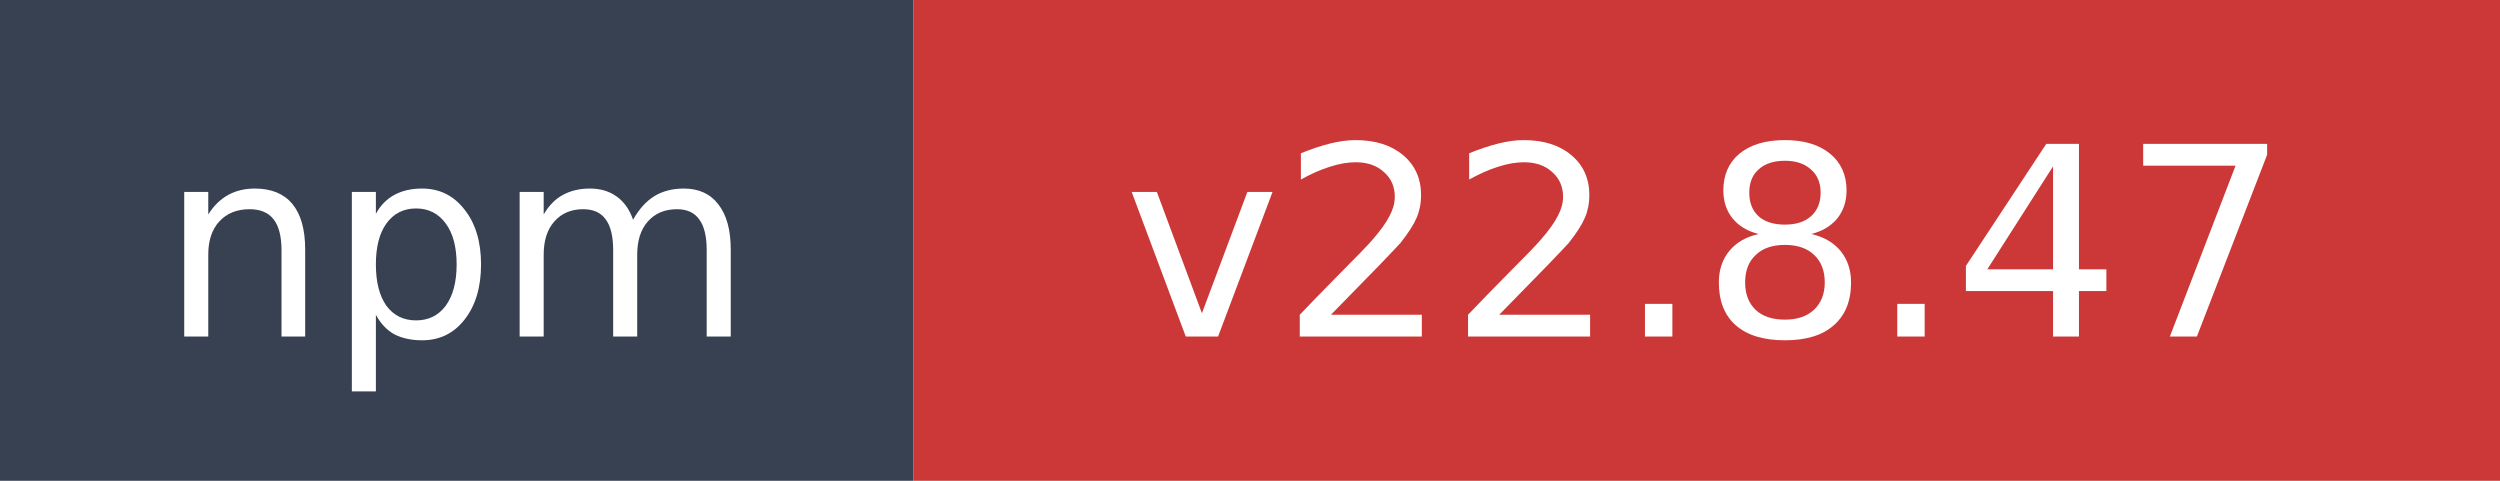
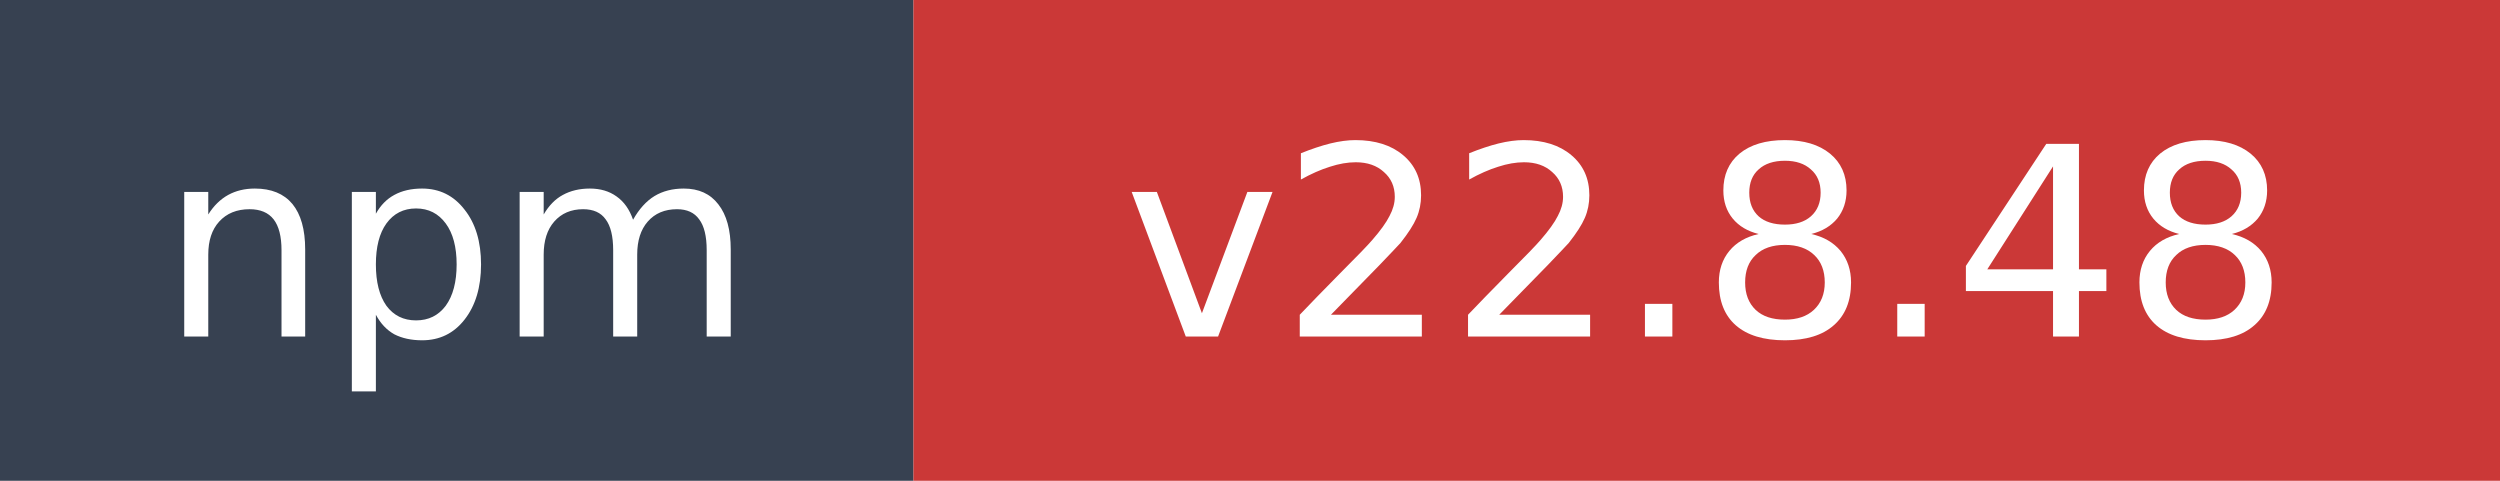
- <svg xmlns="http://www.w3.org/2000/svg" width="104" height="20" role="img" aria-label="npm: v22.8.47">
+ <svg xmlns="http://www.w3.org/2000/svg" width="104" height="20" role="img" aria-label="npm: v22.8.48">
  <rect width="38" height="20" fill="#374151" />
  <rect x="38" width="66" height="20" fill="#cb3837" />
  <text x="19" y="14" fill="#ffffff" font-family="Verdana,Geneva,DejaVu Sans,sans-serif" font-size="11" text-anchor="middle">npm</text>
-   <text x="71" y="14" fill="#ffffff" font-family="Verdana,Geneva,DejaVu Sans,sans-serif" font-size="11" text-anchor="middle">v22.8.47</text>
+   <text x="71" y="14" fill="#ffffff" font-family="Verdana,Geneva,DejaVu Sans,sans-serif" font-size="11" text-anchor="middle">v22.8.48</text>
</svg>
